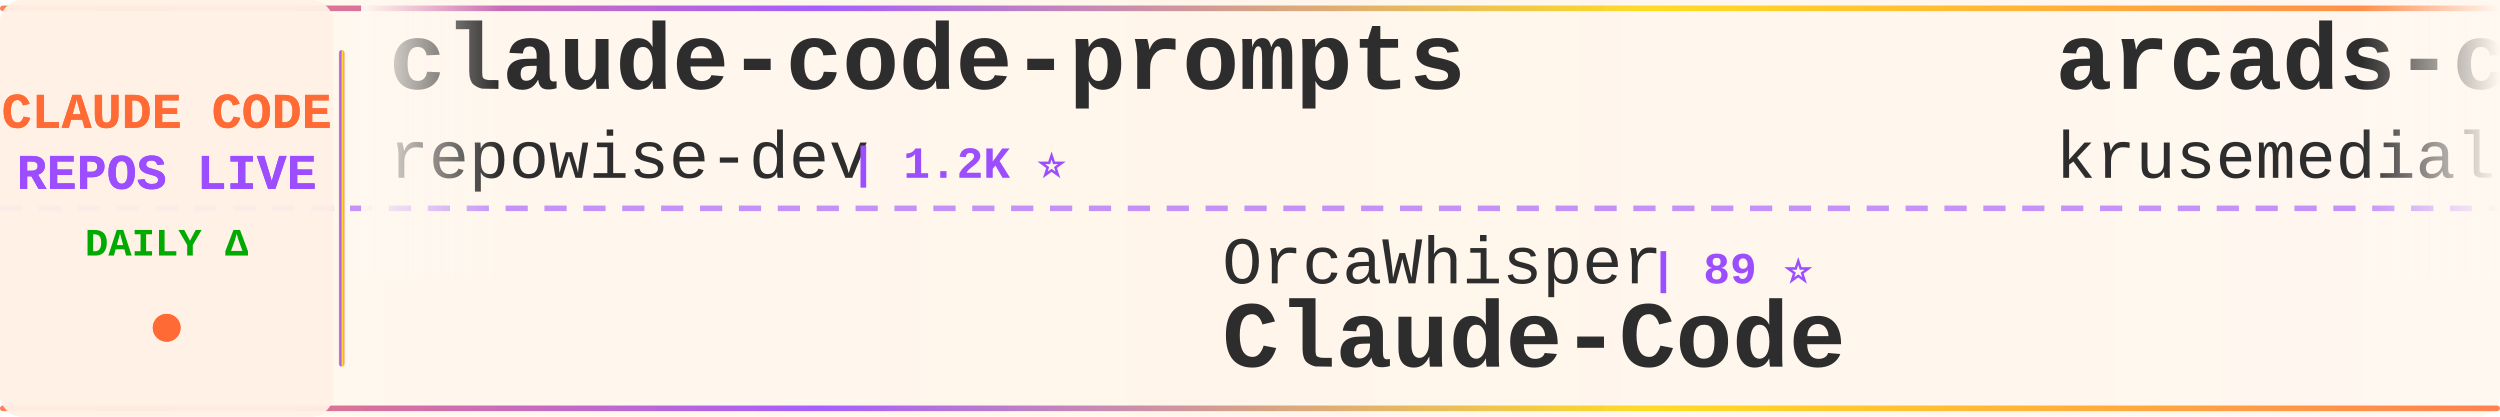
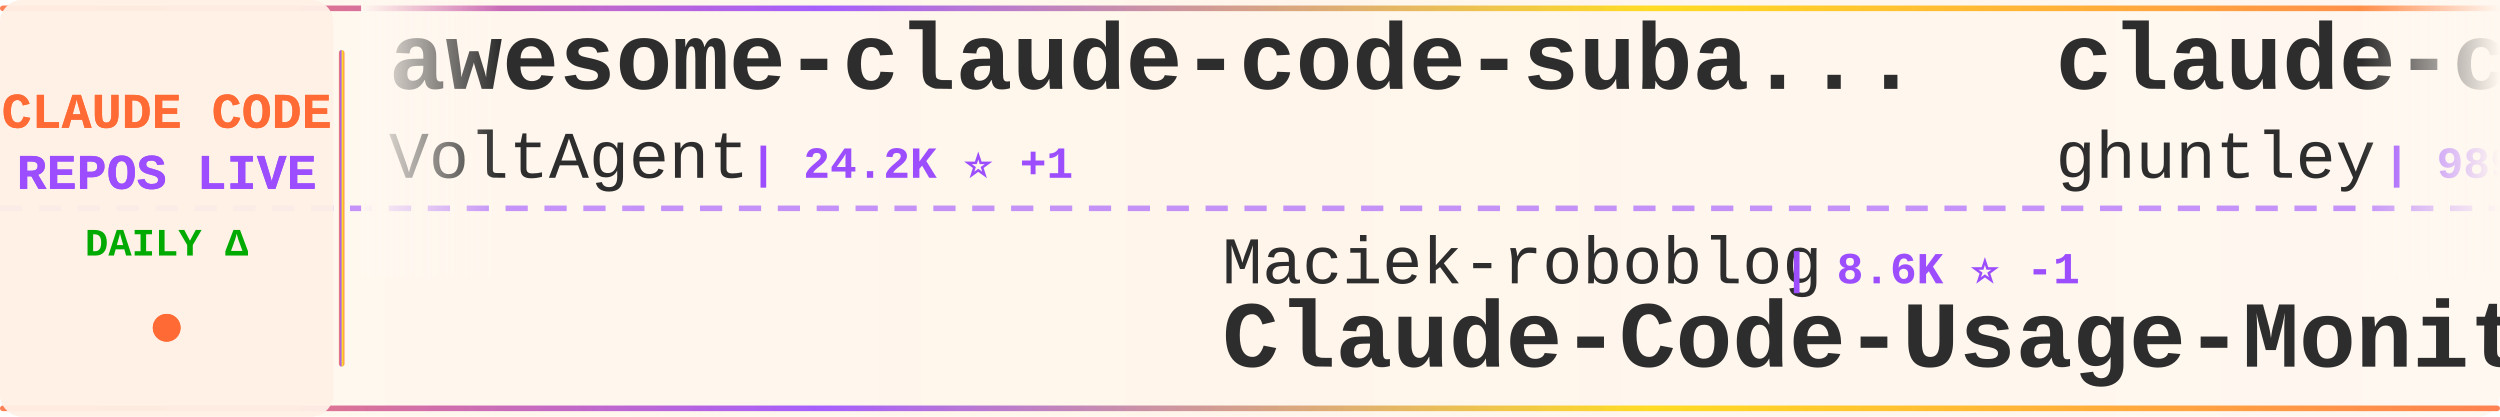
<svg xmlns="http://www.w3.org/2000/svg" width="900" height="150">
  <defs>
    <linearGradient id="tickerBg" x1="0%" y1="0%" x2="100%" y2="0%">
      <stop offset="0%" style="stop-color:#fff8f0;stop-opacity:0.98" />
      <stop offset="50%" style="stop-color:#fff5eb;stop-opacity:1" />
      <stop offset="100%" style="stop-color:#fff8f0;stop-opacity:0.98" />
    </linearGradient>
    <linearGradient id="borderGrad" x1="0%" y1="0%" x2="100%" y2="0%">
      <stop offset="0%" style="stop-color:#FF6B35;stop-opacity:0.85">
        <animate attributeName="stop-opacity" values="0.85;1;0.85" dur="2s" repeatCount="indefinite" />
      </stop>
      <stop offset="33%" style="stop-color:#9C4EFF;stop-opacity:0.9">
        <animate attributeName="stop-opacity" values="0.9;1;0.9" dur="2.2s" repeatCount="indefinite" />
      </stop>
      <stop offset="66%" style="stop-color:#FFD700;stop-opacity:0.85">
        <animate attributeName="stop-opacity" values="0.85;1;0.85" dur="1.8s" repeatCount="indefinite" />
      </stop>
      <stop offset="100%" style="stop-color:#FF6B35;stop-opacity:0.85">
        <animate attributeName="stop-opacity" values="0.85;1;0.85" dur="2s" repeatCount="indefinite" />
      </stop>
    </linearGradient>
    <filter id="textGlow">
      <feGaussianBlur stdDeviation="0.15" result="coloredBlur" />
      <feMerge>
        <feMergeNode in="coloredBlur" />
        <feMergeNode in="SourceGraphic" />
      </feMerge>
    </filter>
    <filter id="metricGlow">
      <feGaussianBlur stdDeviation="0.2" result="coloredBlur" />
      <feMerge>
        <feMergeNode in="coloredBlur" />
        <feMergeNode in="SourceGraphic" />
      </feMerge>
    </filter>
    <linearGradient id="leftFade" x1="0%" y1="0%" x2="100%" y2="0%">
      <stop offset="0%" style="stop-color:#fff8f0;stop-opacity:1" />
      <stop offset="100%" style="stop-color:#fff8f0;stop-opacity:0" />
    </linearGradient>
    <linearGradient id="rightFade" x1="0%" y1="0%" x2="100%" y2="0%">
      <stop offset="0%" style="stop-color:#fff8f0;stop-opacity:0" />
      <stop offset="100%" style="stop-color:#fff8f0;stop-opacity:1" />
    </linearGradient>
  </defs>
  <rect width="900" height="150" fill="url(#tickerBg)" rx="8" />
  <rect x="0" y="2" width="900" height="2" fill="url(#borderGrad)" rx="1" />
  <rect x="0" y="146" width="900" height="2" fill="url(#borderGrad)" rx="1" />
  <line x1="0" y1="75" x2="900" y2="75" stroke="#9C4EFF" stroke-width="2" stroke-dasharray="8 6" opacity="0.6" />
  <rect x="0" y="0" width="120" height="150" fill="#fff0e6" opacity="0.95" rx="8" />
  <text x="60" y="46" font-family="'Courier New', monospace" font-size="18" font-weight="bold" fill="#FF6B35" text-anchor="middle" filter="url(#textGlow)">
    CLAUDE CODE
  </text>
  <text x="60" y="68" font-family="'Courier New', monospace" font-size="18" font-weight="bold" fill="#9C4EFF" text-anchor="middle" filter="url(#textGlow)">
    REPOS LIVE
  </text>
  <text x="60" y="92" font-family="'Courier New', monospace" font-size="14" font-weight="bold" fill="#00aa00" text-anchor="middle">
    DAILY Δ
  </text>
  <circle cx="60" cy="118" r="5" fill="#FF6B35" filter="url(#metricGlow)">
    <animate attributeName="r" values="4;6;4" dur="1.5s" repeatCount="indefinite" />
    <animate attributeName="opacity" values="0.6;1;0.6" dur="1.5s" repeatCount="indefinite" />
  </circle>
  <rect x="122" y="18" width="2" height="114" fill="url(#borderGrad)" rx="1" />
  <clipPath id="tickerClip">
    <rect x="130" y="0" width="770" height="150" />
  </clipPath>
  <g clip-path="url(#tickerClip)">
    <g id="tickerItems">
      <animateTransform attributeName="transform" attributeType="XML" type="translate" from="0 0" to="-3000 0" dur="54s" repeatCount="indefinite" />
      <g transform="translate(0, 0)">
-         <text x="140" y="32" font-family="'Courier New', monospace" font-size="34" font-weight="bold" fill="#2d2d2d">claude-code-prompts</text>
-         <text x="140" y="64" font-family="'Courier New', monospace" font-size="24" font-weight="normal" fill="#2d2d2d" opacity="1.0">repowise-dev</text>
-         <text x="306" y="64" font-family="'Courier New', monospace" font-size="16" font-weight="bold" fill="#9C4EFF"> | 1.2K ⭐</text>
+         <text x="140" y="32" font-family="'Courier New', monospace" font-size="34" font-weight="bold" fill="#2d2d2d">awesome-claude-code-suba...</text>
+         <text x="140" y="64" font-family="'Courier New', monospace" font-size="24" font-weight="normal" fill="#2d2d2d" opacity="1.0">VoltAgent</text>
+         <text x="270" y="64" font-family="'Courier New', monospace" font-size="16" font-weight="bold" fill="#9C4EFF"> | 24.2K ⭐ +1</text>
      </g>
      <g transform="translate(300, 0)">
-         <text x="140" y="102" font-family="'Courier New', monospace" font-size="24" font-weight="normal" fill="#2d2d2d" opacity="1.0">OrcaWhisper</text>
-         <text x="294" y="102" font-family="'Courier New', monospace" font-size="16" font-weight="bold" fill="#9C4EFF"> | 89 ⭐</text>
-         <text x="140" y="132" font-family="'Courier New', monospace" font-size="34" font-weight="bold" fill="#2d2d2d">Claude-Code</text>
+         <text x="140" y="102" font-family="'Courier New', monospace" font-size="24" font-weight="normal" fill="#2d2d2d" opacity="1.0">Maciek-roboblog</text>
+         <text x="342" y="102" font-family="'Courier New', monospace" font-size="16" font-weight="bold" fill="#9C4EFF"> | 8.6K ⭐ -1</text>
+         <text x="140" y="132" font-family="'Courier New', monospace" font-size="34" font-weight="bold" fill="#2d2d2d">Claude-Code-Usage-Monito...</text>
      </g>
      <g transform="translate(600, 0)">
-         <text x="140" y="32" font-family="'Courier New', monospace" font-size="34" font-weight="bold" fill="#2d2d2d">arcads-claude-code</text>
-         <text x="140" y="64" font-family="'Courier New', monospace" font-size="24" font-weight="normal" fill="#2d2d2d" opacity="1.0">krusemediallc</text>
-         <text x="318" y="64" font-family="'Courier New', monospace" font-size="16" font-weight="bold" fill="#9C4EFF"> | 1.2K ⭐ +2</text>
+         <text x="140" y="32" font-family="'Courier New', monospace" font-size="34" font-weight="bold" fill="#2d2d2d">claude-code-source-code-...</text>
+         <text x="140" y="64" font-family="'Courier New', monospace" font-size="24" font-weight="normal" fill="#2d2d2d" opacity="1.0">ghuntley</text>
+         <text x="258" y="64" font-family="'Courier New', monospace" font-size="16" font-weight="bold" fill="#9C4EFF"> | 989 ⭐</text>
      </g>
      <g transform="translate(900, 0)">
+         <text x="140" y="102" font-family="'Courier New', monospace" font-size="24" font-weight="normal" fill="#2d2d2d" opacity="1.0">ykdojo</text>
+         <text x="234" y="102" font-family="'Courier New', monospace" font-size="16" font-weight="bold" fill="#9C4EFF"> | 9.6K ⭐ +3</text>
+         <text x="140" y="132" font-family="'Courier New', monospace" font-size="34" font-weight="bold" fill="#2d2d2d">claude-code-tips</text>
+       </g>
+       <g transform="translate(1200, 0)">
+         <text x="140" y="32" font-family="'Courier New', monospace" font-size="34" font-weight="bold" fill="#2d2d2d">claude-code-infrastructu...</text>
+         <text x="140" y="64" font-family="'Courier New', monospace" font-size="24" font-weight="normal" fill="#2d2d2d" opacity="1.0">diet103</text>
+         <text x="246" y="64" font-family="'Courier New', monospace" font-size="16" font-weight="bold" fill="#9C4EFF"> | 10.0K ⭐ +2</text>
+       </g>
+       <g transform="translate(1500, 0)">
        <text x="140" y="102" font-family="'Courier New', monospace" font-size="24" font-weight="normal" fill="#2d2d2d" opacity="1.0">davila7</text>
-         <text x="246" y="102" font-family="'Courier New', monospace" font-size="16" font-weight="bold" fill="#9C4EFF"> | 30.2K ⭐ +1</text>
+         <text x="246" y="102" font-family="'Courier New', monospace" font-size="16" font-weight="bold" fill="#9C4EFF"> | 30.2K ⭐ +2</text>
        <text x="140" y="132" font-family="'Courier New', monospace" font-size="34" font-weight="bold" fill="#2d2d2d">claude-code-templates</text>
      </g>
-       <g transform="translate(1200, 0)">
-         <text x="140" y="32" font-family="'Courier New', monospace" font-size="34" font-weight="bold" fill="#2d2d2d">ClaudeCode</text>
-         <text x="140" y="64" font-family="'Courier New', monospace" font-size="24" font-weight="normal" fill="#2d2d2d" opacity="1.0">guanshan</text>
-         <text x="258" y="64" font-family="'Courier New', monospace" font-size="16" font-weight="bold" fill="#9C4EFF"> | 61 ⭐</text>
-       </g>
-       <g transform="translate(1500, 0)">
-         <text x="140" y="102" font-family="'Courier New', monospace" font-size="24" font-weight="normal" fill="#2d2d2d" opacity="1.0">FlorianBruniaux</text>
-         <text x="342" y="102" font-family="'Courier New', monospace" font-size="16" font-weight="bold" fill="#9C4EFF"> | 5.7K ⭐</text>
-         <text x="140" y="132" font-family="'Courier New', monospace" font-size="34" font-weight="bold" fill="#2d2d2d">claude-code-ultimate-gui...</text>
-       </g>
      <g transform="translate(1800, 0)">
-         <text x="140" y="32" font-family="'Courier New', monospace" font-size="34" font-weight="bold" fill="#2d2d2d">claude-code-from-source</text>
-         <text x="140" y="64" font-family="'Courier New', monospace" font-size="24" font-weight="normal" fill="#2d2d2d" opacity="1.0">alejandrobalderas</text>
-         <text x="366" y="64" font-family="'Courier New', monospace" font-size="16" font-weight="bold" fill="#9C4EFF"> | 2.8K ⭐</text>
+         <text x="140" y="32" font-family="'Courier New', monospace" font-size="34" font-weight="bold" fill="#2d2d2d">claude-code-proxy</text>
+         <text x="140" y="64" font-family="'Courier New', monospace" font-size="24" font-weight="normal" fill="#2d2d2d" opacity="1.0">1rgs</text>
+         <text x="210" y="64" font-family="'Courier New', monospace" font-size="16" font-weight="bold" fill="#9C4EFF"> | 3.7K ⭐ -1</text>
      </g>
      <g transform="translate(2100, 0)">
-         <text x="140" y="102" font-family="'Courier New', monospace" font-size="24" font-weight="normal" fill="#2d2d2d" opacity="1.0">jeremylongshore</text>
-         <text x="342" y="102" font-family="'Courier New', monospace" font-size="16" font-weight="bold" fill="#9C4EFF"> | 2.6K ⭐ +3</text>
-         <text x="140" y="132" font-family="'Courier New', monospace" font-size="34" font-weight="bold" fill="#2d2d2d">claude-code-plugins-plus...</text>
+         <text x="140" y="102" font-family="'Courier New', monospace" font-size="24" font-weight="normal" fill="#2d2d2d" opacity="1.0">sugyan</text>
+         <text x="234" y="102" font-family="'Courier New', monospace" font-size="16" font-weight="bold" fill="#9C4EFF"> | 1.1K ⭐</text>
+         <text x="140" y="132" font-family="'Courier New', monospace" font-size="34" font-weight="bold" fill="#2d2d2d">claude-code-webui</text>
      </g>
      <g transform="translate(2400, 0)">
-         <text x="140" y="32" font-family="'Courier New', monospace" font-size="34" font-weight="bold" fill="#2d2d2d">claude-code-action</text>
+         <text x="140" y="32" font-family="'Courier New', monospace" font-size="34" font-weight="bold" fill="#2d2d2d">claude-code-base-action</text>
        <text x="140" y="64" font-family="'Courier New', monospace" font-size="24" font-weight="normal" fill="#2d2d2d" opacity="1.0">anthropics</text>
-         <text x="282" y="64" font-family="'Courier New', monospace" font-size="16" font-weight="bold" fill="#9C4EFF"> | 8.6K ⭐ +3</text>
+         <text x="282" y="64" font-family="'Courier New', monospace" font-size="16" font-weight="bold" fill="#9C4EFF"> | 943 ⭐</text>
      </g>
      <g transform="translate(2700, 0)">
-         <text x="140" y="102" font-family="'Courier New', monospace" font-size="24" font-weight="normal" fill="#2d2d2d" opacity="1.0">pengchengneo</text>
-         <text x="306" y="102" font-family="'Courier New', monospace" font-size="16" font-weight="bold" fill="#9C4EFF"> | 1.7K ⭐</text>
-         <text x="140" y="132" font-family="'Courier New', monospace" font-size="34" font-weight="bold" fill="#2d2d2d">Claude-Code</text>
+         <text x="140" y="102" font-family="'Courier New', monospace" font-size="24" font-weight="normal" fill="#2d2d2d" opacity="1.0">disler</text>
+         <text x="234" y="102" font-family="'Courier New', monospace" font-size="16" font-weight="bold" fill="#9C4EFF"> | 1.6K ⭐</text>
+         <text x="140" y="132" font-family="'Courier New', monospace" font-size="34" font-weight="bold" fill="#2d2d2d">pi-vs-claude-code</text>
      </g>
      <g transform="translate(3000, 0)">
-         <text x="140" y="32" font-family="'Courier New', monospace" font-size="34" font-weight="bold" fill="#2d2d2d">claude-code-prompts</text>
-         <text x="140" y="64" font-family="'Courier New', monospace" font-size="24" font-weight="normal" fill="#2d2d2d" opacity="1.0">repowise-dev</text>
-         <text x="306" y="64" font-family="'Courier New', monospace" font-size="16" font-weight="bold" fill="#9C4EFF"> | 1.2K ⭐</text>
+         <text x="140" y="32" font-family="'Courier New', monospace" font-size="34" font-weight="bold" fill="#2d2d2d">awesome-claude-code-suba...</text>
+         <text x="140" y="64" font-family="'Courier New', monospace" font-size="24" font-weight="normal" fill="#2d2d2d" opacity="1.0">VoltAgent</text>
+         <text x="270" y="64" font-family="'Courier New', monospace" font-size="16" font-weight="bold" fill="#9C4EFF"> | 24.2K ⭐ +1</text>
      </g>
      <g transform="translate(3300, 0)">
-         <text x="140" y="102" font-family="'Courier New', monospace" font-size="24" font-weight="normal" fill="#2d2d2d" opacity="1.0">OrcaWhisper</text>
-         <text x="294" y="102" font-family="'Courier New', monospace" font-size="16" font-weight="bold" fill="#9C4EFF"> | 89 ⭐</text>
-         <text x="140" y="132" font-family="'Courier New', monospace" font-size="34" font-weight="bold" fill="#2d2d2d">Claude-Code</text>
+         <text x="140" y="102" font-family="'Courier New', monospace" font-size="24" font-weight="normal" fill="#2d2d2d" opacity="1.0">Maciek-roboblog</text>
+         <text x="342" y="102" font-family="'Courier New', monospace" font-size="16" font-weight="bold" fill="#9C4EFF"> | 8.6K ⭐ -1</text>
+         <text x="140" y="132" font-family="'Courier New', monospace" font-size="34" font-weight="bold" fill="#2d2d2d">Claude-Code-Usage-Monito...</text>
      </g>
      <g transform="translate(3600, 0)">
-         <text x="140" y="32" font-family="'Courier New', monospace" font-size="34" font-weight="bold" fill="#2d2d2d">arcads-claude-code</text>
-         <text x="140" y="64" font-family="'Courier New', monospace" font-size="24" font-weight="normal" fill="#2d2d2d" opacity="1.0">krusemediallc</text>
-         <text x="318" y="64" font-family="'Courier New', monospace" font-size="16" font-weight="bold" fill="#9C4EFF"> | 1.2K ⭐ +2</text>
+         <text x="140" y="32" font-family="'Courier New', monospace" font-size="34" font-weight="bold" fill="#2d2d2d">claude-code-source-code-...</text>
+         <text x="140" y="64" font-family="'Courier New', monospace" font-size="24" font-weight="normal" fill="#2d2d2d" opacity="1.0">ghuntley</text>
+         <text x="258" y="64" font-family="'Courier New', monospace" font-size="16" font-weight="bold" fill="#9C4EFF"> | 989 ⭐</text>
      </g>
      <g transform="translate(3900, 0)">
-         <text x="140" y="102" font-family="'Courier New', monospace" font-size="24" font-weight="normal" fill="#2d2d2d" opacity="1.0">davila7</text>
-         <text x="246" y="102" font-family="'Courier New', monospace" font-size="16" font-weight="bold" fill="#9C4EFF"> | 30.2K ⭐ +1</text>
-         <text x="140" y="132" font-family="'Courier New', monospace" font-size="34" font-weight="bold" fill="#2d2d2d">claude-code-templates</text>
+         <text x="140" y="102" font-family="'Courier New', monospace" font-size="24" font-weight="normal" fill="#2d2d2d" opacity="1.0">ykdojo</text>
+         <text x="234" y="102" font-family="'Courier New', monospace" font-size="16" font-weight="bold" fill="#9C4EFF"> | 9.6K ⭐ +3</text>
+         <text x="140" y="132" font-family="'Courier New', monospace" font-size="34" font-weight="bold" fill="#2d2d2d">claude-code-tips</text>
      </g>
    </g>
  </g>
  <rect x="130" y="0" width="50" height="100" fill="url(#leftFade)" />
  <rect x="850" y="0" width="50" height="100" fill="url(#rightFade)" />
</svg>
